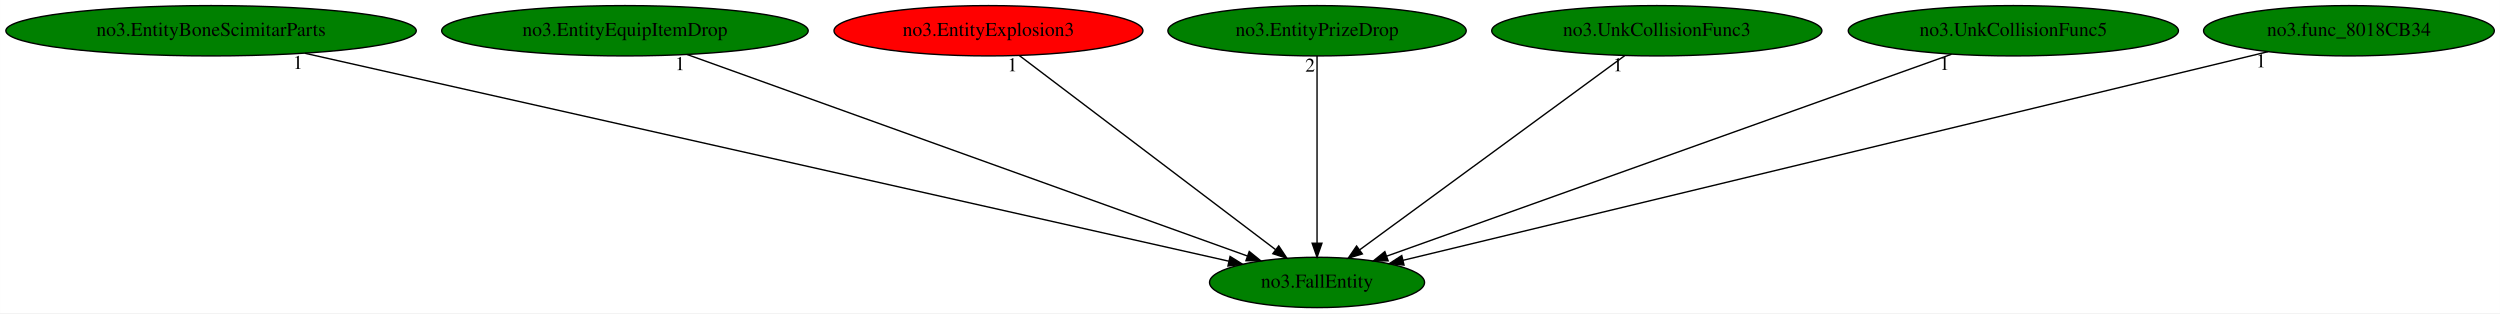
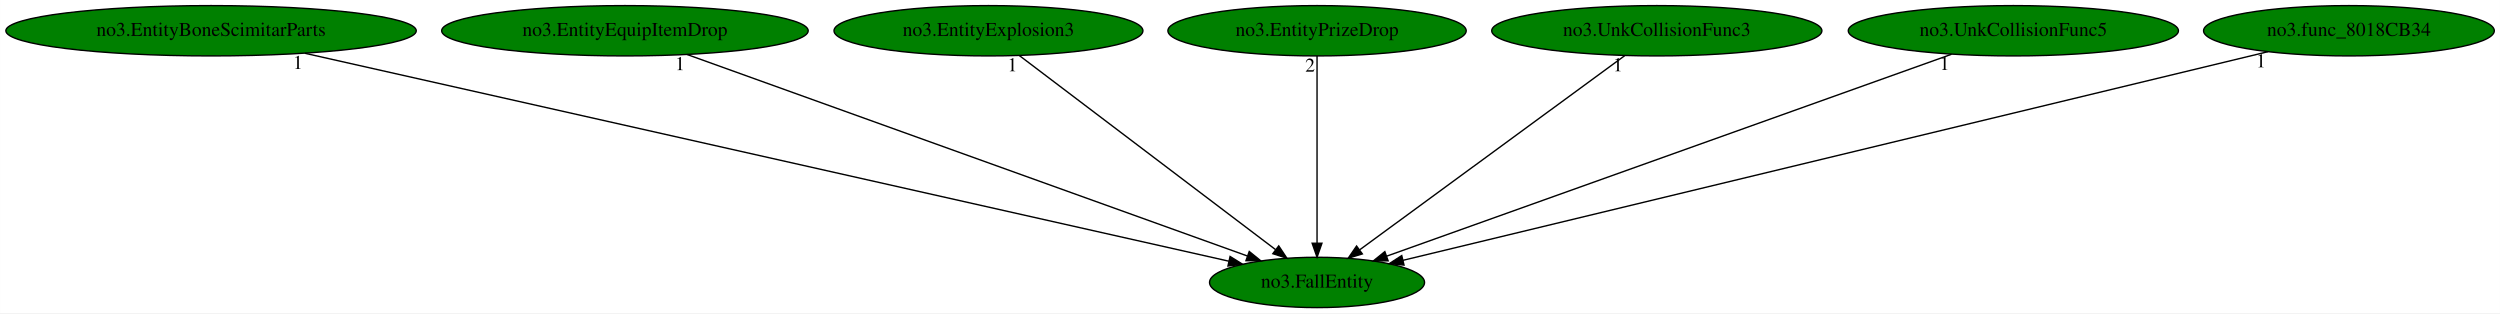
<svg xmlns="http://www.w3.org/2000/svg" xmlns:xlink="http://www.w3.org/1999/xlink" width="1788pt" height="224pt" viewBox="0.00 0.00 1787.88 224.00">
  <g id="graph0" class="graph" transform="scale(1 1) rotate(0) translate(4 220)">
    <polygon fill="white" stroke="transparent" points="-4,4 -4,-220 1783.88,-220 1783.88,4 -4,4" />
    <g id="node1" class="node">
      <ellipse fill="green" stroke="black" cx="937.89" cy="-18" rx="76.89" ry="18" />
      <text text-anchor="middle" x="937.89" y="-14.3" font-family="Times,serif" font-size="14.00">no3.FallEntity</text>
    </g>
    <g id="node2" class="node">
      <g id="a_node2">
        <a xlink:href="no3.EntityBoneScimitarParts.svg" xlink:title="no3.EntityBoneScimitarParts">
          <ellipse fill="green" stroke="black" cx="146.89" cy="-198" rx="146.77" ry="18" />
          <text text-anchor="middle" x="146.89" y="-194.3" font-family="Times,serif" font-size="14.00">no3.EntityBoneScimitarParts</text>
        </a>
      </g>
    </g>
    <g id="edge1" class="edge">
      <path fill="none" stroke="black" d="M213.99,-181.9C364.68,-147.99 728.22,-66.18 874.93,-33.17" />
      <polygon fill="black" stroke="black" points="875.7,-36.58 884.69,-30.97 874.17,-29.75 875.7,-36.58" />
      <text text-anchor="middle" x="208.99" y="-170.7" font-family="Times,serif" font-size="14.00">1</text>
    </g>
    <g id="node3" class="node">
      <g id="a_node3">
        <a xlink:href="no3.EntityEquipItemDrop.svg" xlink:title="no3.EntityEquipItemDrop">
          <ellipse fill="green" stroke="black" cx="442.89" cy="-198" rx="131.08" ry="18" />
          <text text-anchor="middle" x="442.89" y="-194.3" font-family="Times,serif" font-size="14.00">no3.EntityEquipItemDrop</text>
        </a>
      </g>
    </g>
    <g id="edge2" class="edge">
      <path fill="none" stroke="black" d="M487.25,-181.05C579.48,-147.88 791.35,-71.69 888.08,-36.91" />
      <polygon fill="black" stroke="black" points="889.41,-40.15 897.63,-33.48 887.04,-33.57 889.41,-40.15" />
      <text text-anchor="middle" x="482.25" y="-169.85" font-family="Times,serif" font-size="14.00">1</text>
    </g>
    <g id="node4" class="node">
      <g id="a_node4">
        <a xlink:href="no3.EntityExplosion3.svg" xlink:title="no3.EntityExplosion3">
-           <ellipse fill="red" stroke="black" cx="702.89" cy="-198" rx="110.48" ry="18" />
+           <ellipse fill="green" stroke="black" cx="702.89" cy="-198" rx="110.48" ry="18" />
          <text text-anchor="middle" x="702.89" y="-194.3" font-family="Times,serif" font-size="14.00">no3.EntityExplosion3</text>
        </a>
      </g>
    </g>
    <g id="edge3" class="edge">
      <path fill="none" stroke="black" d="M725,-180.25C767.46,-148.09 860.47,-77.64 908.25,-41.45" />
      <polygon fill="black" stroke="black" points="910.49,-44.14 916.35,-35.31 906.26,-38.56 910.49,-44.14" />
      <text text-anchor="middle" x="720" y="-169.05" font-family="Times,serif" font-size="14.00">1</text>
    </g>
    <g id="node5" class="node">
      <g id="a_node5">
        <a xlink:href="no3.EntityPrizeDrop.svg" xlink:title="no3.EntityPrizeDrop">
          <ellipse fill="green" stroke="black" cx="937.89" cy="-198" rx="106.68" ry="18" />
          <text text-anchor="middle" x="937.89" y="-194.3" font-family="Times,serif" font-size="14.00">no3.EntityPrizeDrop</text>
        </a>
      </g>
    </g>
    <g id="edge4" class="edge">
      <path fill="none" stroke="black" d="M937.89,-179.93C937.89,-148.97 937.89,-83.3 937.89,-46.13" />
      <polygon fill="black" stroke="black" points="941.39,-46.02 937.89,-36.02 934.39,-46.02 941.39,-46.02" />
      <text text-anchor="middle" x="932.89" y="-168.73" font-family="Times,serif" font-size="14.00">2</text>
    </g>
    <g id="node6" class="node">
      <g id="a_node6">
        <a xlink:href="no3.UnkCollisionFunc3.svg" xlink:title="no3.UnkCollisionFunc3">
          <ellipse fill="green" stroke="black" cx="1180.89" cy="-198" rx="118.08" ry="18" />
          <text text-anchor="middle" x="1180.89" y="-194.3" font-family="Times,serif" font-size="14.00">no3.UnkCollisionFunc3</text>
        </a>
      </g>
    </g>
    <g id="edge5" class="edge">
      <path fill="none" stroke="black" d="M1158.03,-180.25C1114.11,-148.09 1017.94,-77.64 968.53,-41.45" />
      <polygon fill="black" stroke="black" points="970.29,-38.4 960.16,-35.31 966.16,-44.05 970.29,-38.4" />
      <text text-anchor="middle" x="1153.03" y="-169.05" font-family="Times,serif" font-size="14.00">1</text>
    </g>
    <g id="node7" class="node">
      <g id="a_node7">
        <a xlink:href="no3.UnkCollisionFunc5.svg" xlink:title="no3.UnkCollisionFunc5">
          <ellipse fill="green" stroke="black" cx="1435.89" cy="-198" rx="118.08" ry="18" />
          <text text-anchor="middle" x="1435.89" y="-194.3" font-family="Times,serif" font-size="14.00">no3.UnkCollisionFunc5</text>
        </a>
      </g>
    </g>
    <g id="edge6" class="edge">
      <path fill="none" stroke="black" d="M1391.69,-181.2C1299.06,-148.09 1085.1,-71.62 987.74,-36.82" />
      <polygon fill="black" stroke="black" points="988.73,-33.45 978.13,-33.38 986.37,-40.05 988.73,-33.45" />
      <text text-anchor="middle" x="1386.69" y="-170" font-family="Times,serif" font-size="14.00">1</text>
    </g>
    <g id="node8" class="node">
      <g id="a_node8">
        <a xlink:href="no3.func_8018CB34.svg" xlink:title="no3.func_8018CB34">
          <ellipse fill="green" stroke="black" cx="1675.89" cy="-198" rx="103.98" ry="18" />
          <text text-anchor="middle" x="1675.89" y="-194.3" font-family="Times,serif" font-size="14.00">no3.func_8018CB34</text>
        </a>
      </g>
    </g>
    <g id="edge7" class="edge">
      <path fill="none" stroke="black" d="M1617.98,-183.03C1481.26,-150.06 1139.44,-67.61 999.3,-33.81" />
      <polygon fill="black" stroke="black" points="1000.1,-30.41 989.56,-31.46 998.46,-37.21 1000.1,-30.41" />
      <text text-anchor="middle" x="1612.98" y="-171.83" font-family="Times,serif" font-size="14.00">1</text>
    </g>
  </g>
</svg>
